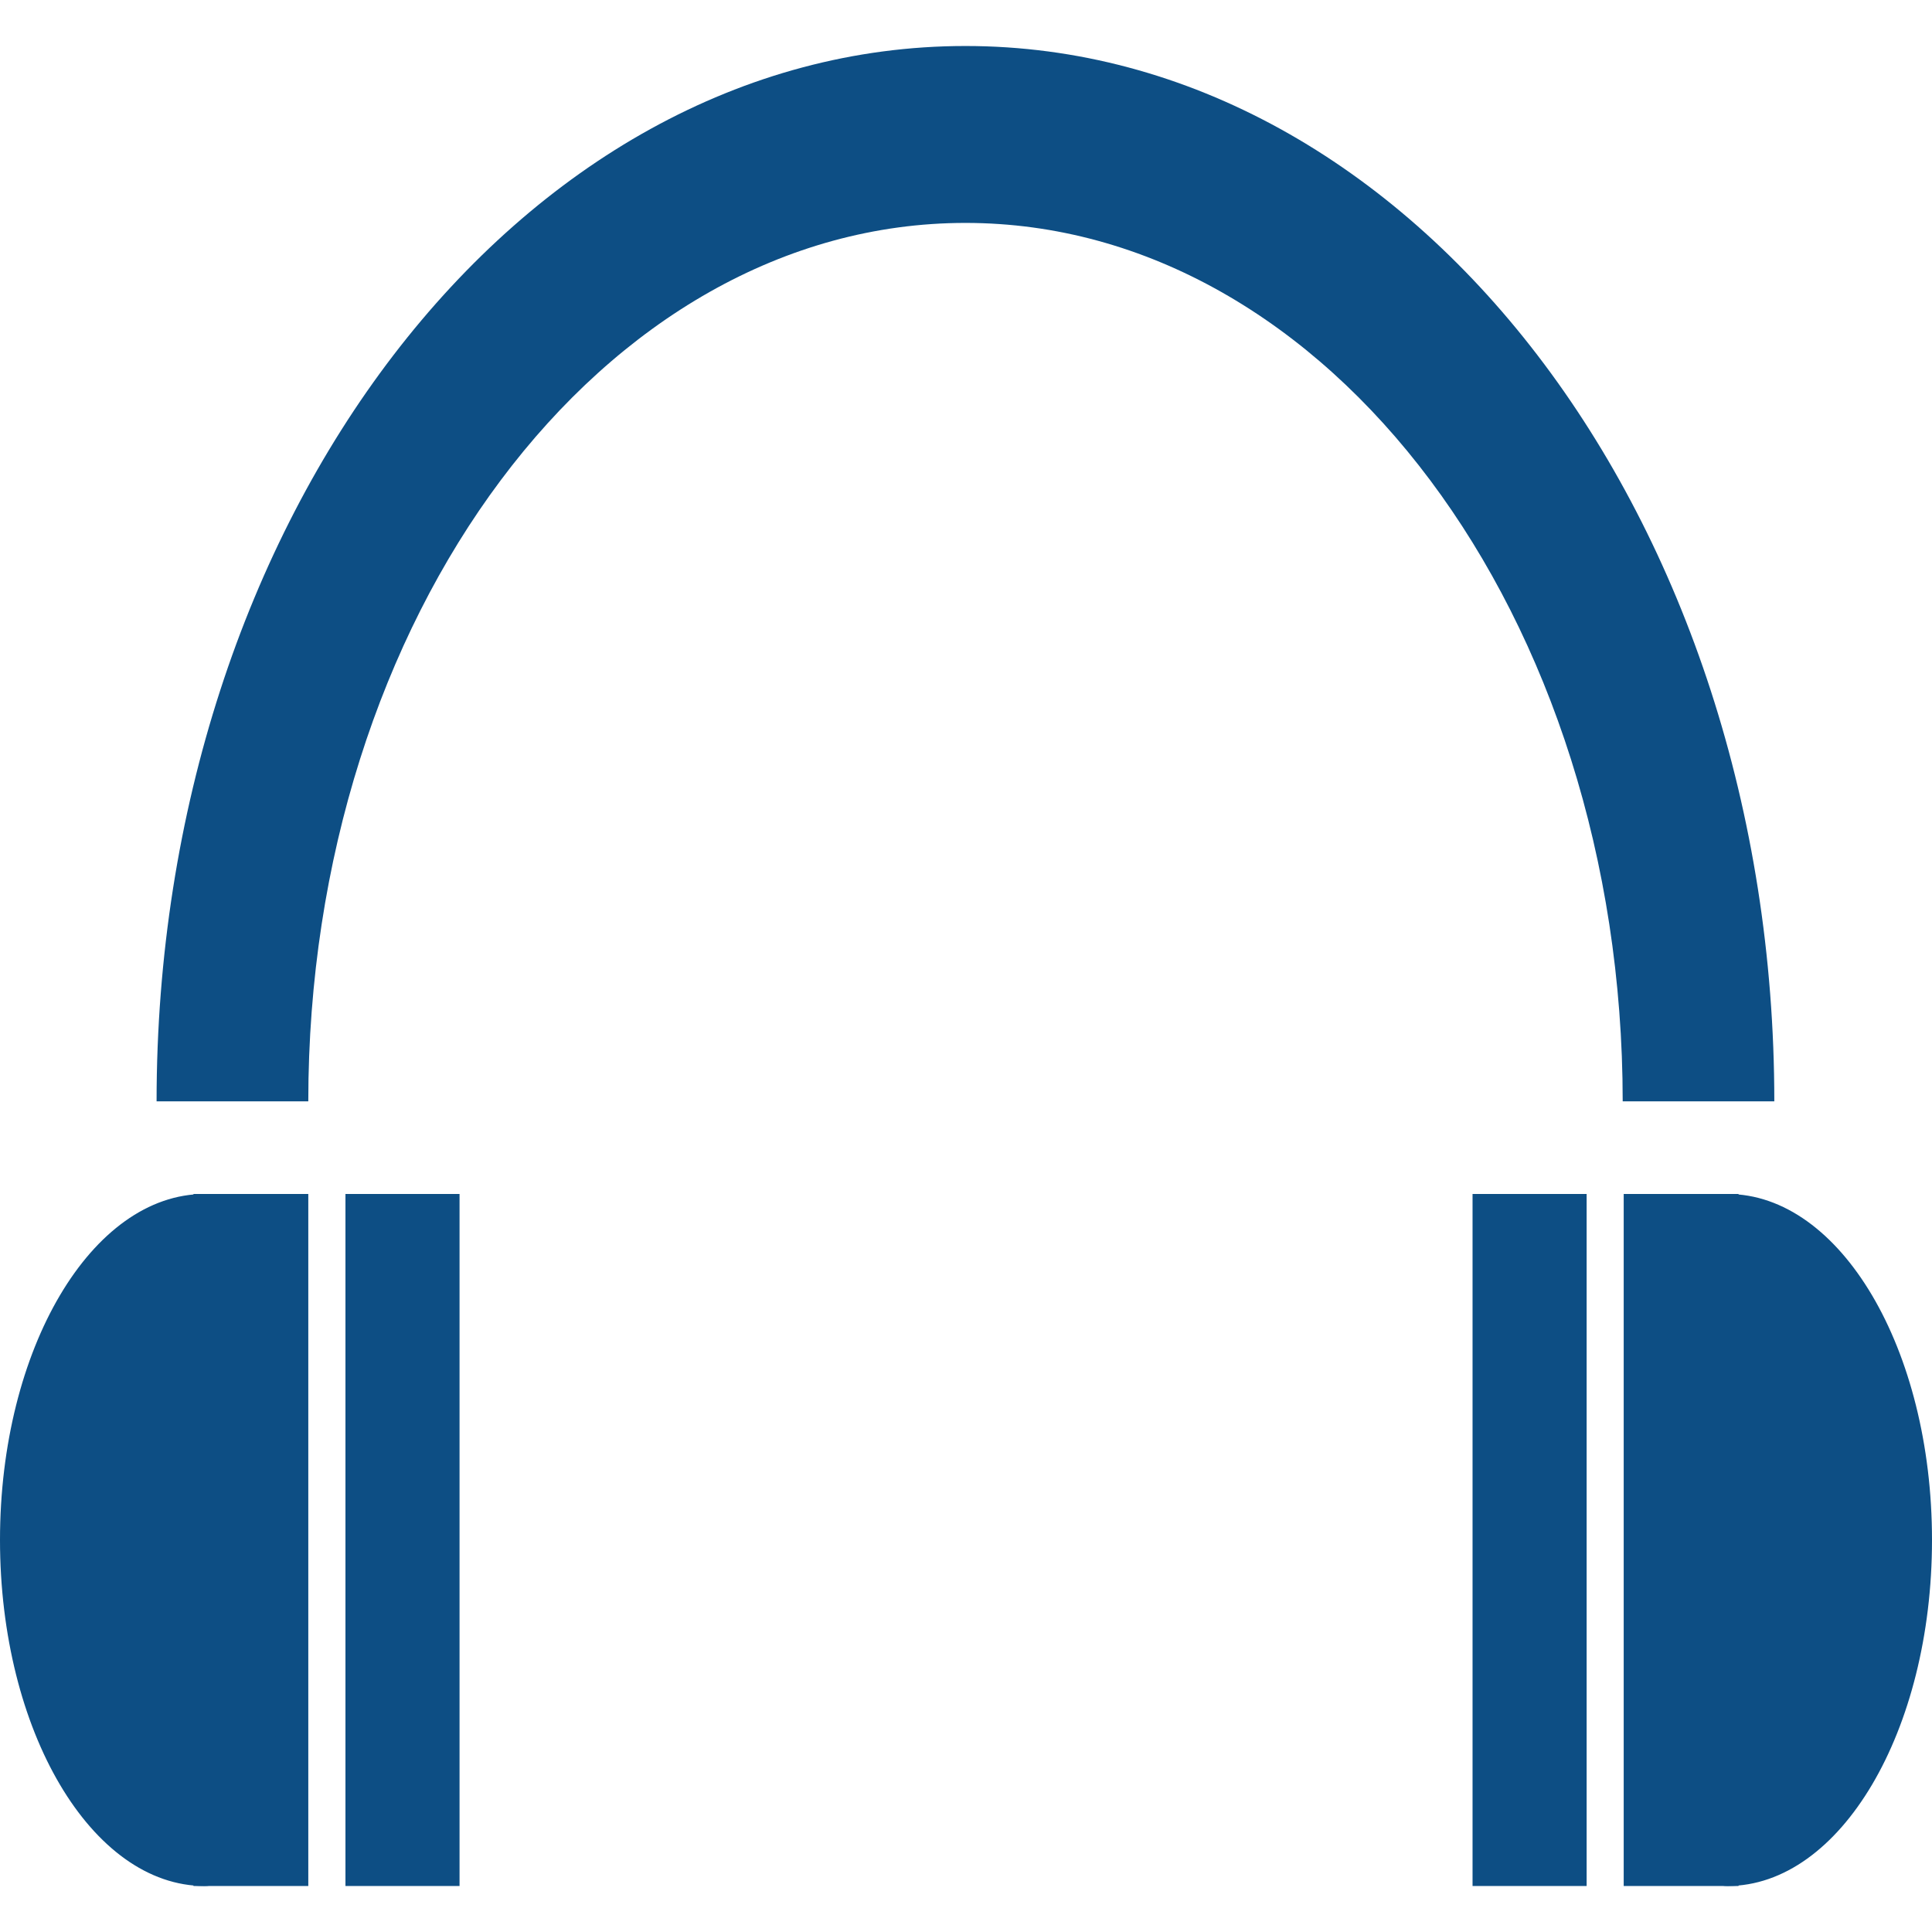
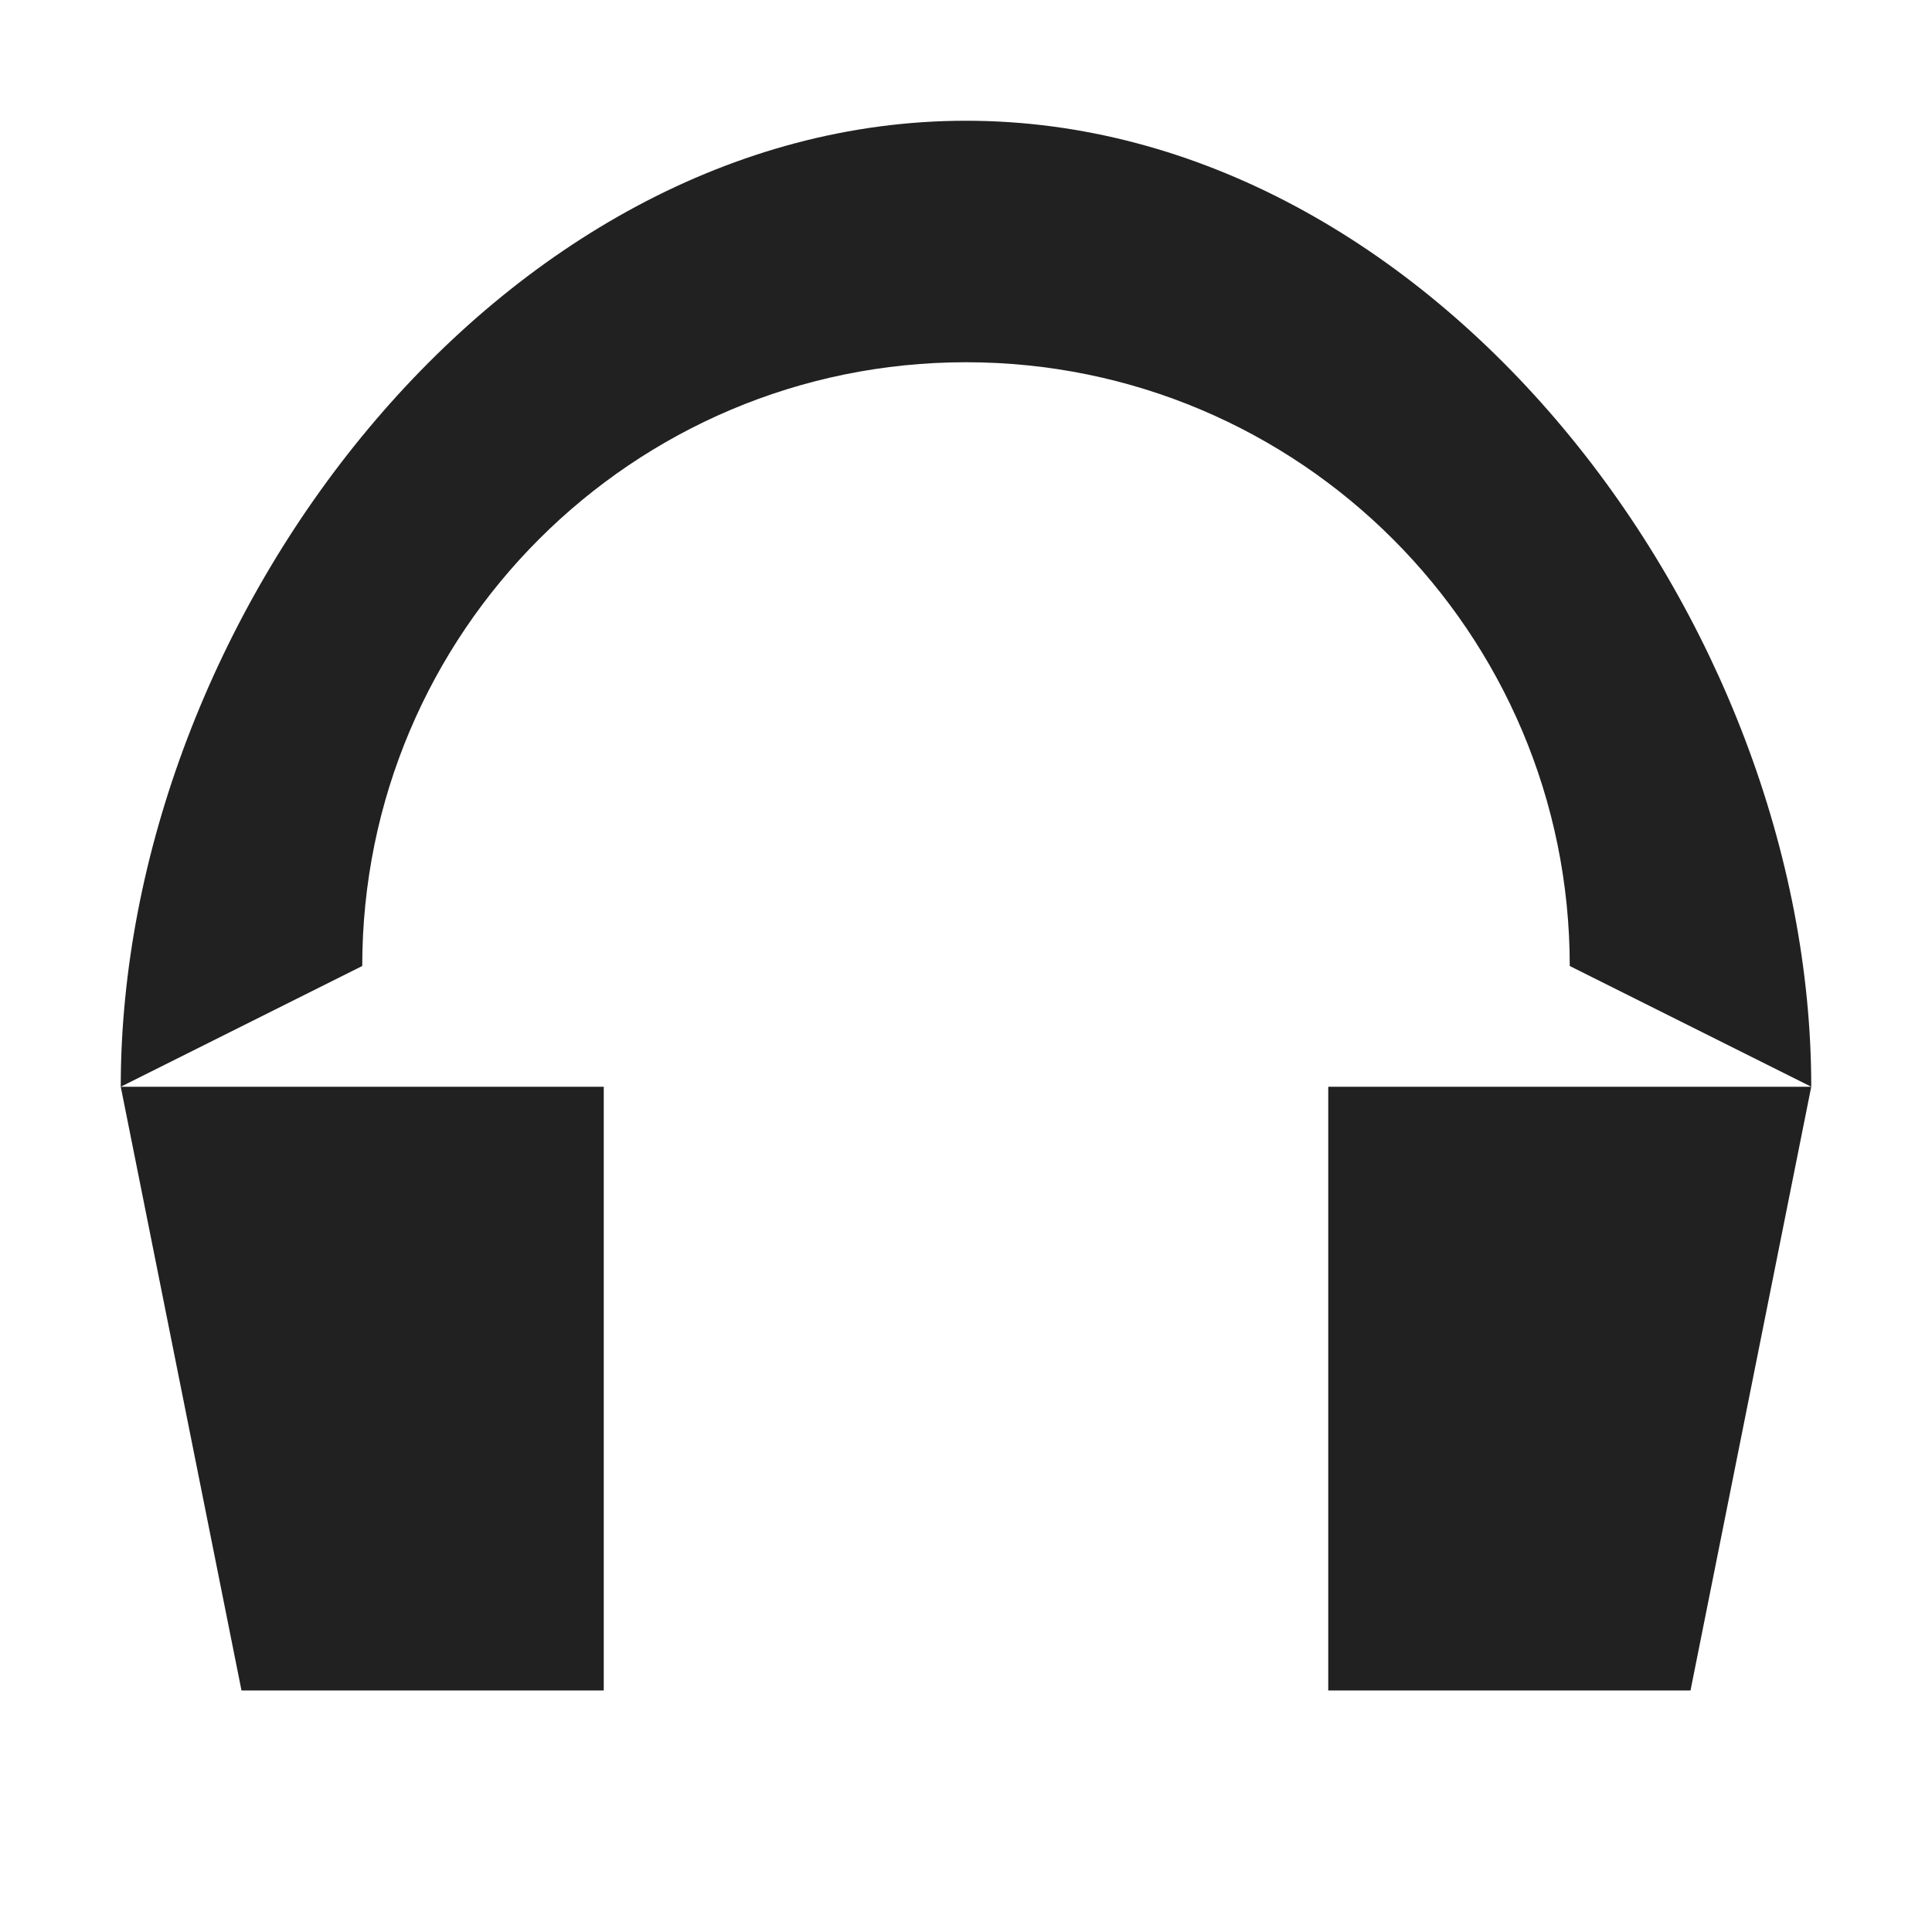
- <svg xmlns="http://www.w3.org/2000/svg" version="1.1" id="图层_1" x="0px" y="0px" width="21px" height="21px" viewBox="0 0 21 21" enable-background="new 0 0 21 21" xml:space="preserve">
-   <g>
-     <path fill-rule="evenodd" clip-rule="evenodd" fill="#0D4E84" d="M19.286,11.971c-6.516,0-15.102,0-17.584,0   C1.702,5.636,5.638,0.5,10.494,0.5S19.286,5.636,19.286,11.971z M10.494,2.423c-3.945,0-7.143,4.275-7.143,9.548   c6.706,0,5.813,0,14.287,0C17.637,6.697,14.439,2.423,10.494,2.423z" />
-     <g>
-       <rect x="2.103" y="12.978" fill-rule="evenodd" clip-rule="evenodd" fill="#0D4E84" width="1.248" height="7.522" />
-       <rect x="3.755" y="12.978" fill-rule="evenodd" clip-rule="evenodd" fill="#0D4E84" width="1.24" height="7.522" />
-       <path fill-rule="evenodd" clip-rule="evenodd" fill="#0D4E84" d="M2.224,20.5C0.996,20.5,0,18.816,0,16.739    s0.996-3.761,2.224-3.761S3.453,20.5,2.224,20.5z" />
-     </g>
-     <g>
-       <rect x="17.649" y="12.978" fill-rule="evenodd" clip-rule="evenodd" fill="#0D4E84" width="1.248" height="7.522" />
-       <rect x="16.006" y="12.978" fill-rule="evenodd" clip-rule="evenodd" fill="#0D4E84" width="1.24" height="7.522" />
-       <path fill-rule="evenodd" clip-rule="evenodd" fill="#0D4E84" d="M18.776,20.5c1.228,0,2.224-1.684,2.224-3.761    s-0.996-3.761-2.224-3.761C17.547,12.978,17.547,20.5,18.776,20.5z" />
-     </g>
+ <svg xmlns="http://www.w3.org/2000/svg" width="16" height="16" id="svg2" version="1.1">
+   <defs id="defs4" />
+   <g transform="translate(-410,-1055.362)" id="layer1">
+     <path style="fill:#212121;fill-opacity:1;fill-rule:nonzero;stroke:none" d="m 418,1056.362 c -3.866,0 -7,4.134 -7,8 l 2,-1 c 0,-2.761 2.239,-5 5,-5 2.761,0 5,2.239 5,5 l 2,1 c 0,-3.866 -3.134,-8 -7,-8 z m -7,8 1,5 3,0 0,-5 z m 10,0 0,5 3,0 1,-5 z" id="path3038" />
  </g>
</svg>
